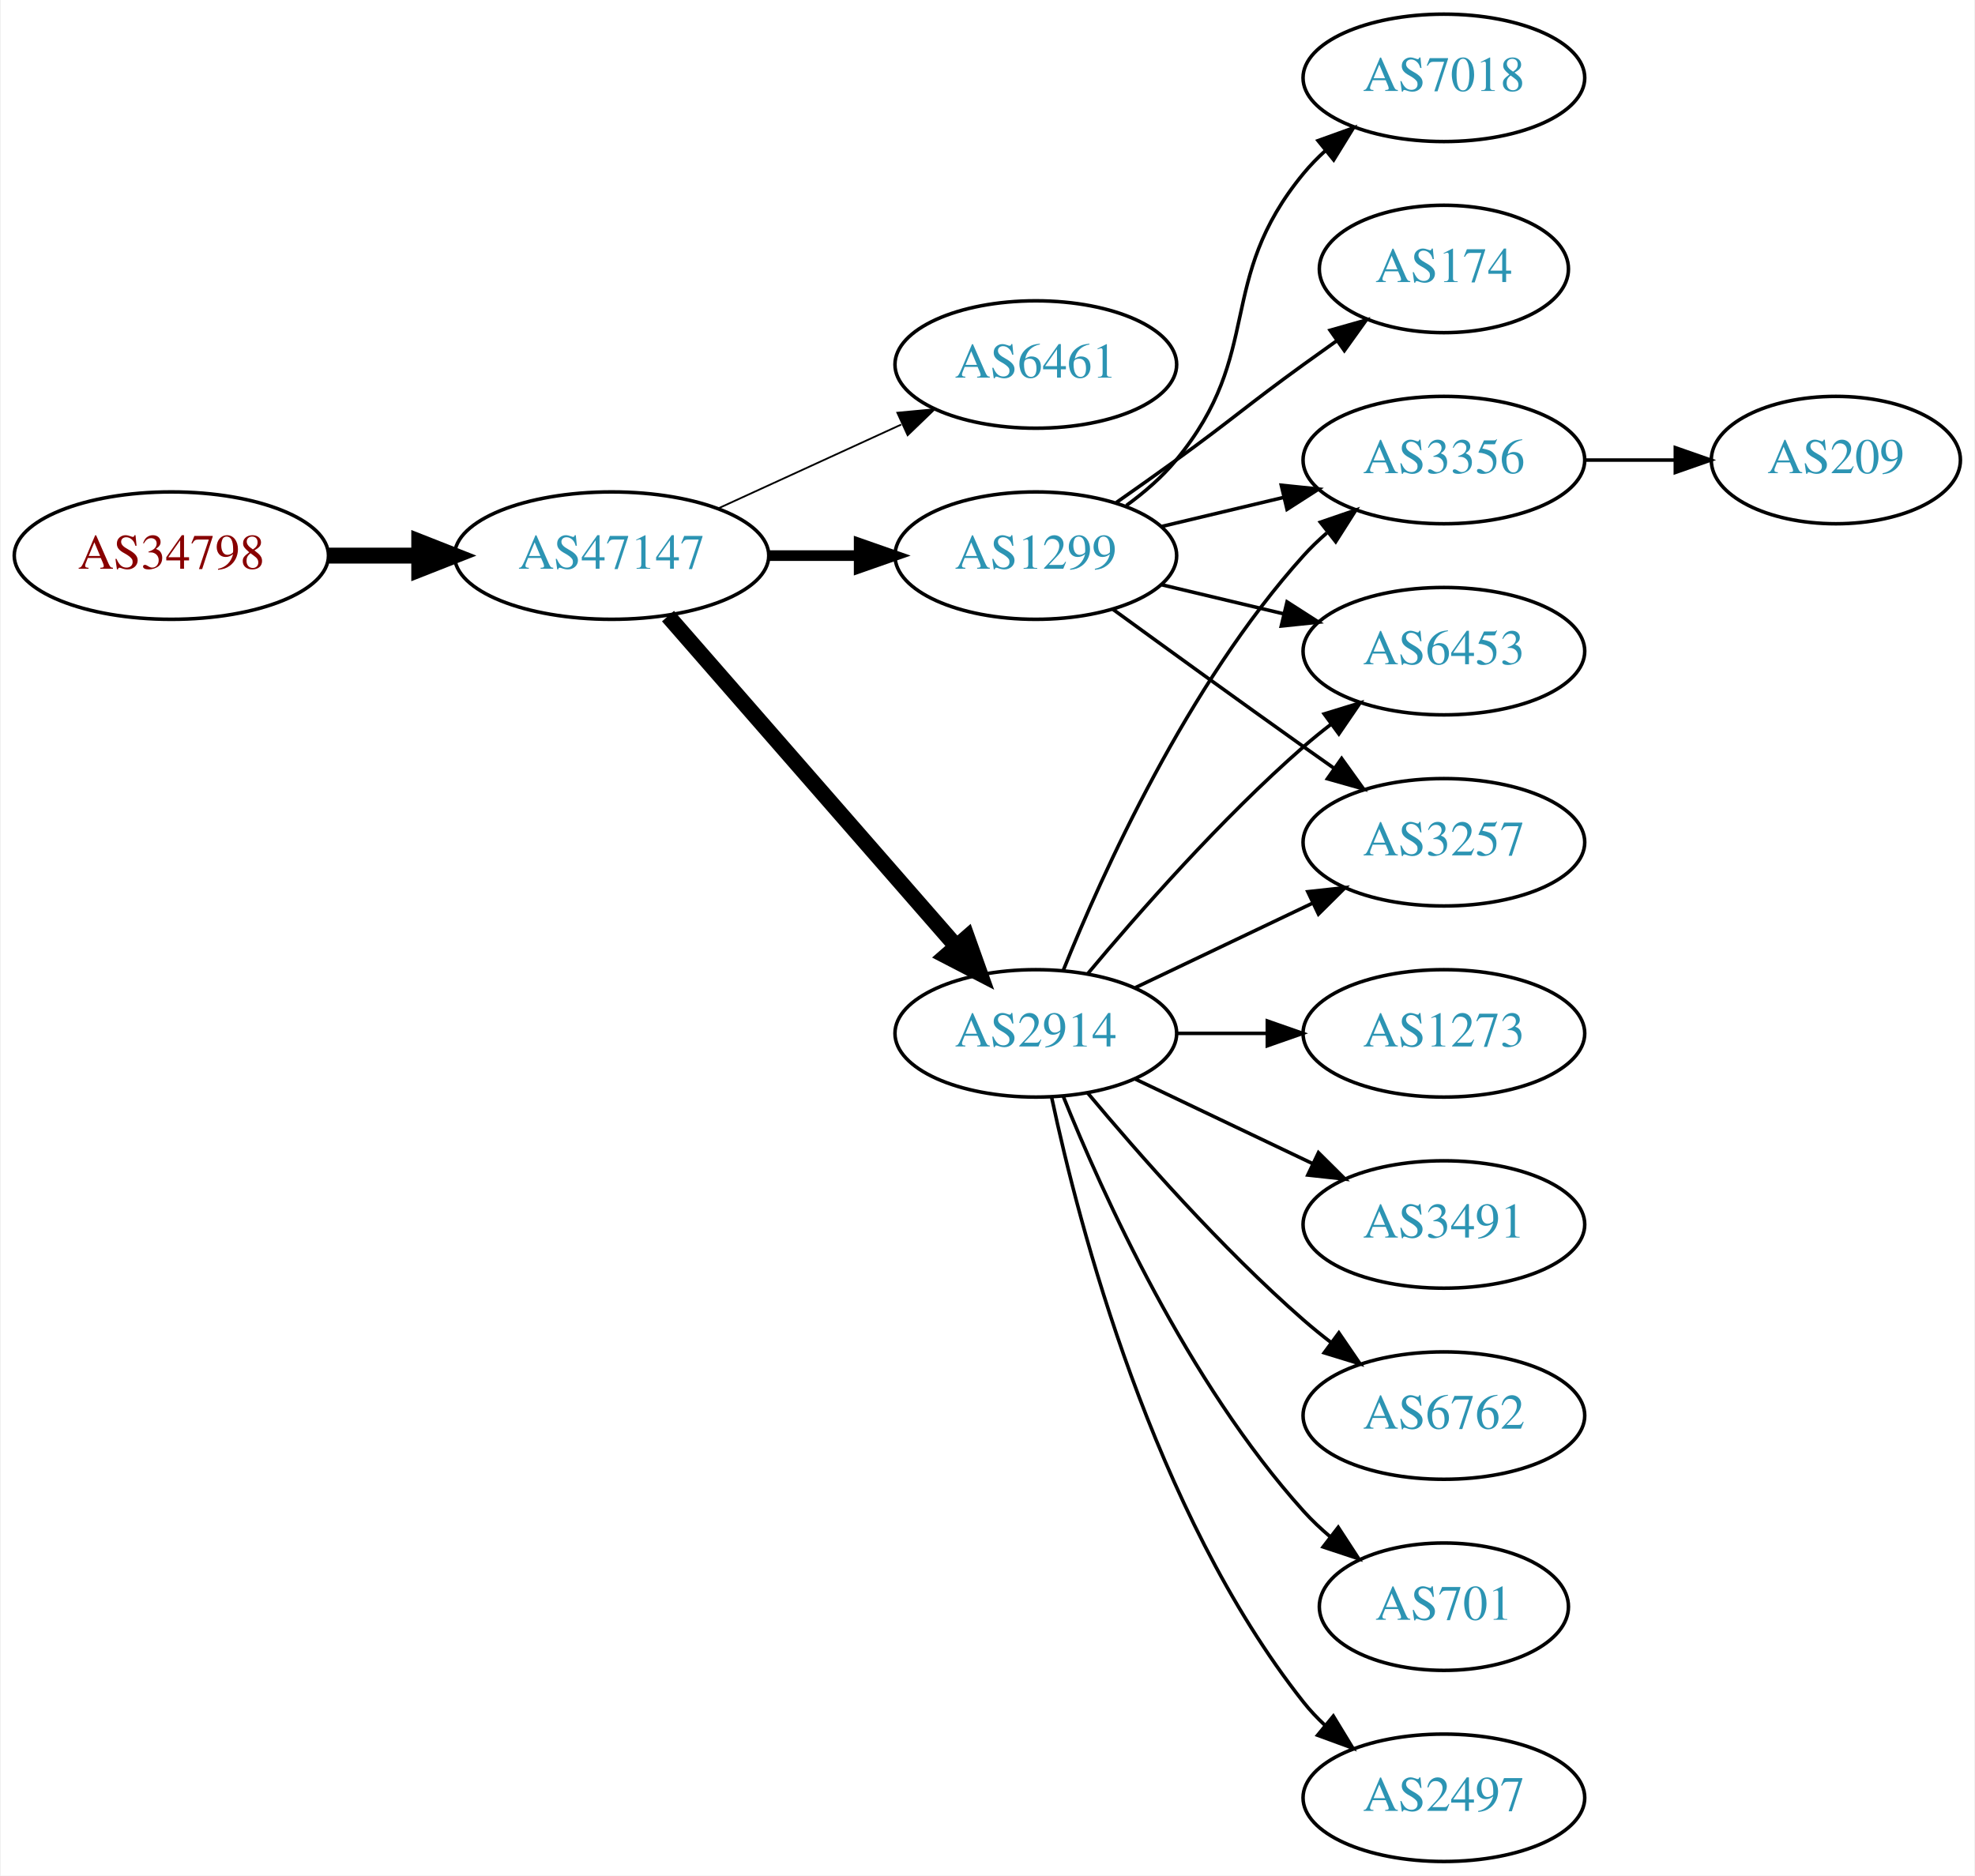
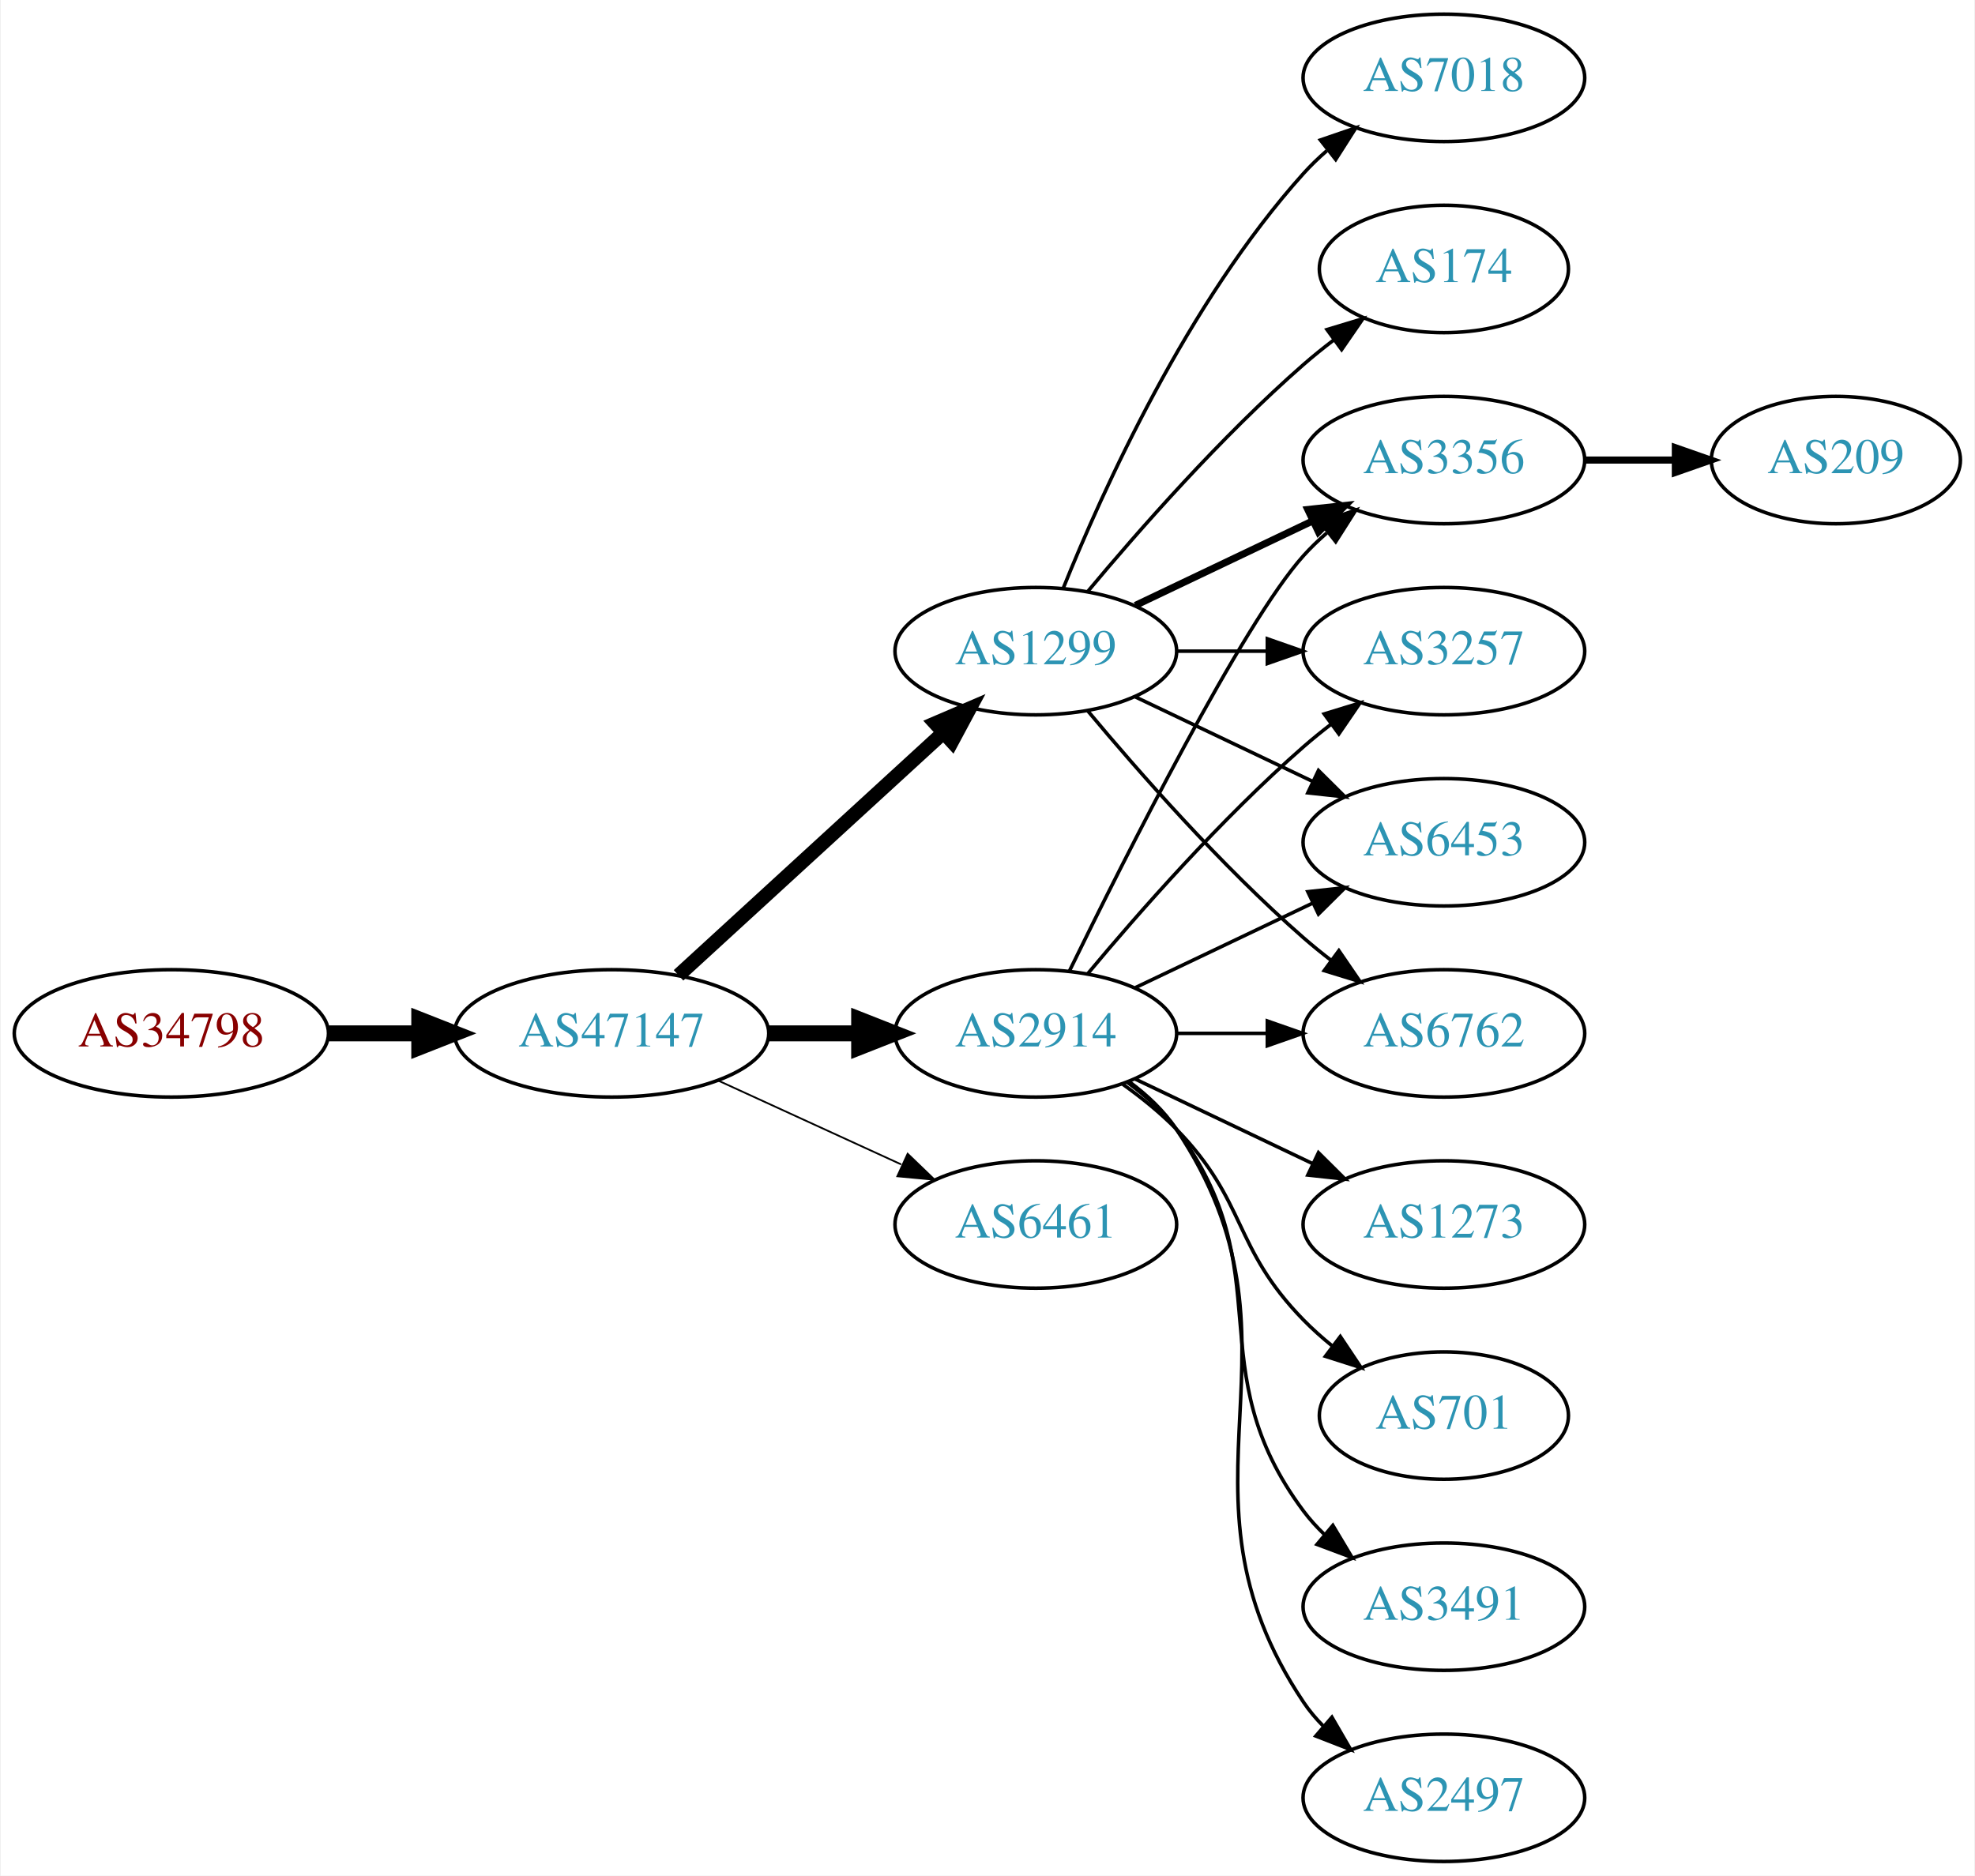
<svg xmlns="http://www.w3.org/2000/svg" xmlns:xlink="http://www.w3.org/1999/xlink" width="558pt" height="530pt" viewBox="0.00 0.00 557.56 530.00">
  <g id="graph0" class="graph" transform="scale(1 1) rotate(0) translate(4 526)">
    <polygon fill="white" stroke="none" points="-4,4 -4,-526 553.564,-526 553.564,4 -4,4" />
    <g id="node1" class="node">
      <g id="a_node1">
        <a xlink:href="/asn/34798" xlink:title="AS34798 ~ willhaben [AT]">
-           <ellipse fill="#ffffff" stroke="black" cx="44.196" cy="-369" rx="44.393" ry="18" />
-           <text text-anchor="middle" x="44.196" y="-365.3" font-family="Times,serif" font-size="14.00" fill="#880000">AS34798</text>
+           <ellipse fill="#ffffff" stroke="black" cx="44.196" cy="-234" rx="44.393" ry="18" />
+           <text text-anchor="middle" x="44.196" y="-230.3" font-family="Times,serif" font-size="14.00" fill="#880000">AS34798</text>
        </a>
      </g>
    </g>
    <g id="node2" class="node">
      <g id="a_node2">
        <a xlink:href="/asn/47147" xlink:title="AS47147 ~ ANEXIA Internetdienstleistungs GmbH [AT]">
-           <ellipse fill="#ffffff" stroke="black" cx="168.588" cy="-369" rx="44.393" ry="18" />
-           <text text-anchor="middle" x="168.588" y="-365.3" font-family="Times,serif" font-size="14.00" fill="#2c94b3">AS47147</text>
+           <ellipse fill="#ffffff" stroke="black" cx="168.588" cy="-234" rx="44.393" ry="18" />
+           <text text-anchor="middle" x="168.588" y="-230.3" font-family="Times,serif" font-size="14.00" fill="#2c94b3">AS47147</text>
        </a>
      </g>
    </g>
    <g id="edge1" class="edge">
-       <path fill="none" stroke="black" stroke-width="4.5" d="M88.692,-369C96.898,-369 105.569,-369 114.041,-369" />
-       <polygon fill="black" stroke="black" stroke-width="4.5" points="114.233,-372.938 124.233,-369 114.233,-365.063 114.233,-372.938" />
+       <path fill="none" stroke="black" stroke-width="4.5" d="M88.692,-234C96.898,-234 105.569,-234 114.041,-234" />
+       <polygon fill="black" stroke="black" stroke-width="4.5" points="114.233,-237.938 124.233,-234 114.233,-230.063 114.233,-237.938" />
    </g>
    <g id="node3" class="node">
      <g id="a_node3">
-         <a xlink:href="/asn/6461" xlink:title="AS6461 ~ Zayo Bandwidth [US]">
-           <ellipse fill="#ffffff" stroke="black" cx="288.431" cy="-423" rx="39.794" ry="18" />
-           <text text-anchor="middle" x="288.431" y="-419.3" font-family="Times,serif" font-size="14.00" fill="#2c94b3">AS6461</text>
+         <a xlink:href="/asn/1299" xlink:title="AS1299 ~ Telia Carrier [EU]">
+           <ellipse fill="#ffffff" stroke="black" cx="288.431" cy="-342" rx="39.794" ry="18" />
+           <text text-anchor="middle" x="288.431" y="-338.3" font-family="Times,serif" font-size="14.00" fill="#2c94b3">AS1299</text>
        </a>
      </g>
    </g>
    <g id="edge2" class="edge">
-       <path fill="none" stroke="black" stroke-width="0.5" d="M198.718,-382.348C214.329,-389.502 233.727,-398.391 250.399,-406.03" />
-       <polygon fill="black" stroke="black" stroke-width="0.5" points="249.302,-409.378 259.851,-410.362 252.218,-403.014 249.302,-409.378" />
+       <path fill="none" stroke="black" stroke-width="4" d="M187.486,-250.403C207.414,-268.667 239.772,-298.322 262.249,-318.921" />
+       <polygon fill="black" stroke="black" stroke-width="4" points="260.014,-321.62 269.751,-325.797 264.743,-316.46 260.014,-321.62" />
    </g>
    <g id="node4" class="node">
      <g id="a_node4">
        <a xlink:href="/asn/2914" xlink:title="AS2914 ~ NTT America, Inc. [US]">
          <ellipse fill="#ffffff" stroke="black" cx="288.431" cy="-234" rx="39.794" ry="18" />
          <text text-anchor="middle" x="288.431" y="-230.3" font-family="Times,serif" font-size="14.00" fill="#2c94b3">AS2914</text>
        </a>
      </g>
    </g>
    <g id="edge3" class="edge">
-       <path fill="none" stroke="black" stroke-width="4.5" d="M184.513,-351.902C205.056,-328.369 242.175,-285.845 265.771,-258.813" />
-       <polygon fill="black" stroke="black" stroke-width="4.5" points="269.017,-261.082 272.627,-250.959 263.085,-255.903 269.017,-261.082" />
+       <path fill="none" stroke="black" stroke-width="4.5" d="M212.799,-234C221.112,-234 229.875,-234 238.357,-234" />
+       <polygon fill="black" stroke="black" stroke-width="4.5" points="238.516,-237.938 248.516,-234 238.516,-230.063 238.516,-237.938" />
    </g>
    <g id="node5" class="node">
      <g id="a_node5">
-         <a xlink:href="/asn/1299" xlink:title="AS1299 ~ Telia Carrier [EU]">
-           <ellipse fill="#ffffff" stroke="black" cx="288.431" cy="-369" rx="39.794" ry="18" />
-           <text text-anchor="middle" x="288.431" y="-365.3" font-family="Times,serif" font-size="14.00" fill="#2c94b3">AS1299</text>
+         <a xlink:href="/asn/6461" xlink:title="AS6461 ~ Zayo Bandwidth [US]">
+           <ellipse fill="#ffffff" stroke="black" cx="288.431" cy="-180" rx="39.794" ry="18" />
+           <text text-anchor="middle" x="288.431" y="-176.3" font-family="Times,serif" font-size="14.00" fill="#2c94b3">AS6461</text>
        </a>
      </g>
    </g>
    <g id="edge4" class="edge">
-       <path fill="none" stroke="black" stroke-width="3" d="M212.799,-369C221.112,-369 229.875,-369 238.357,-369" />
-       <polygon fill="black" stroke="black" stroke-width="3" points="238.516,-372.5 248.516,-369 238.516,-365.5 238.516,-372.5" />
+       <path fill="none" stroke="black" stroke-width="0.5" d="M198.718,-220.652C214.329,-213.498 233.727,-204.609 250.399,-196.97" />
+       <polygon fill="black" stroke="black" stroke-width="0.5" points="252.218,-199.986 259.851,-192.638 249.302,-193.622 252.218,-199.986" />
    </g>
    <g id="node6" class="node">
      <g id="a_node6">
        <a xlink:href="/asn/3356" xlink:title="AS3356 ~ Level 3 Parent, LLC [US]">
          <ellipse fill="#ffffff" stroke="black" cx="403.724" cy="-396" rx="39.794" ry="18" />
          <text text-anchor="middle" x="403.724" y="-392.3" font-family="Times,serif" font-size="14.00" fill="#2c94b3">AS3356</text>
        </a>
      </g>
    </g>
    <g id="edge5" class="edge">
-       <path fill="none" stroke="black" d="M296.179,-251.787C307.23,-279.243 331.283,-332.578 364.077,-369 366.08,-371.224 368.298,-373.363 370.631,-375.397" />
-       <polygon fill="black" stroke="black" points="368.829,-378.433 378.85,-381.873 373.161,-372.935 368.829,-378.433" />
+       <path fill="none" stroke="black" stroke-width="2" d="M316.567,-354.934C331.561,-362.081 350.382,-371.052 366.605,-378.785" />
+       <polygon fill="black" stroke="black" stroke-width="2" points="365.276,-382.028 375.809,-383.171 368.288,-375.709 365.276,-382.028" />
    </g>
    <g id="node7" class="node">
      <g id="a_node7">
-         <a xlink:href="/asn/1273" xlink:title="AS1273 ~ Vodafone Group PLC [EU]">
-           <ellipse fill="#ffffff" stroke="black" cx="403.724" cy="-234" rx="39.794" ry="18" />
-           <text text-anchor="middle" x="403.724" y="-230.3" font-family="Times,serif" font-size="14.00" fill="#2c94b3">AS1273</text>
+         <a xlink:href="/asn/3257" xlink:title="AS3257 ~ GTT [DE]">
+           <ellipse fill="#ffffff" stroke="black" cx="403.724" cy="-342" rx="39.794" ry="18" />
+           <text text-anchor="middle" x="403.724" y="-338.3" font-family="Times,serif" font-size="14.00" fill="#2c94b3">AS3257</text>
        </a>
      </g>
    </g>
    <g id="edge6" class="edge">
-       <path fill="none" stroke="black" d="M328.103,-234C336.306,-234 345.07,-234 353.602,-234" />
-       <polygon fill="black" stroke="black" points="353.841,-237.5 363.841,-234 353.841,-230.5 353.841,-237.5" />
+       <path fill="none" stroke="black" d="M328.103,-342C336.306,-342 345.07,-342 353.602,-342" />
+       <polygon fill="black" stroke="black" points="353.841,-345.5 363.841,-342 353.841,-338.5 353.841,-345.5" />
    </g>
    <g id="node8" class="node">
      <g id="a_node8">
        <a xlink:href="/asn/6453" xlink:title="AS6453 ~ TATA COMMUNICATIONS (AMERICA) INC [US]">
-           <ellipse fill="#ffffff" stroke="black" cx="403.724" cy="-342" rx="39.794" ry="18" />
-           <text text-anchor="middle" x="403.724" y="-338.3" font-family="Times,serif" font-size="14.00" fill="#2c94b3">AS6453</text>
+           <ellipse fill="#ffffff" stroke="black" cx="403.724" cy="-288" rx="39.794" ry="18" />
+           <text text-anchor="middle" x="403.724" y="-284.3" font-family="Times,serif" font-size="14.00" fill="#2c94b3">AS6453</text>
        </a>
      </g>
    </g>
    <g id="edge7" class="edge">
-       <path fill="none" stroke="black" d="M303.061,-250.817C317.343,-267.929 340.89,-294.745 364.077,-315 366.543,-317.154 369.182,-319.294 371.879,-321.372" />
-       <polygon fill="black" stroke="black" points="369.904,-324.264 380.033,-327.37 374.052,-318.625 369.904,-324.264" />
+       <path fill="none" stroke="black" d="M316.567,-329.066C331.561,-321.919 350.382,-312.948 366.605,-305.215" />
+       <polygon fill="black" stroke="black" points="368.288,-308.291 375.809,-300.829 365.276,-301.972 368.288,-308.291" />
    </g>
    <g id="node9" class="node">
      <g id="a_node9">
-         <a xlink:href="/asn/3491" xlink:title="AS3491 ~ PCCW Global, Inc. [US]">
-           <ellipse fill="#ffffff" stroke="black" cx="403.724" cy="-180" rx="39.794" ry="18" />
-           <text text-anchor="middle" x="403.724" y="-176.3" font-family="Times,serif" font-size="14.00" fill="#2c94b3">AS3491</text>
+         <a xlink:href="/asn/7018" xlink:title="AS7018 ~ AT&amp;T Services, Inc. [US]">
+           <ellipse fill="#ffffff" stroke="black" cx="403.724" cy="-504" rx="39.794" ry="18" />
+           <text text-anchor="middle" x="403.724" y="-500.3" font-family="Times,serif" font-size="14.00" fill="#2c94b3">AS7018</text>
        </a>
      </g>
    </g>
    <g id="edge8" class="edge">
-       <path fill="none" stroke="black" d="M316.567,-221.066C331.561,-213.919 350.382,-204.948 366.605,-197.215" />
-       <polygon fill="black" stroke="black" points="368.288,-200.291 375.809,-192.829 365.276,-193.972 368.288,-200.291" />
+       <path fill="none" stroke="black" d="M296.179,-359.787C307.23,-387.243 331.283,-440.578 364.077,-477 366.08,-479.224 368.298,-481.363 370.631,-483.397" />
+       <polygon fill="black" stroke="black" points="368.829,-486.433 378.85,-489.873 373.161,-480.935 368.829,-486.433" />
    </g>
    <g id="node10" class="node">
      <g id="a_node10">
        <a xlink:href="/asn/6762" xlink:title="AS6762 ~ TELECOM ITALIA SPARKLE S.p.A. [IT]">
-           <ellipse fill="#ffffff" stroke="black" cx="403.724" cy="-126" rx="39.794" ry="18" />
-           <text text-anchor="middle" x="403.724" y="-122.3" font-family="Times,serif" font-size="14.00" fill="#2c94b3">AS6762</text>
+           <ellipse fill="#ffffff" stroke="black" cx="403.724" cy="-234" rx="39.794" ry="18" />
+           <text text-anchor="middle" x="403.724" y="-230.3" font-family="Times,serif" font-size="14.00" fill="#2c94b3">AS6762</text>
        </a>
      </g>
    </g>
    <g id="edge9" class="edge">
-       <path fill="none" stroke="black" d="M303.061,-217.183C317.343,-200.071 340.89,-173.255 364.077,-153 366.543,-150.846 369.182,-148.706 371.879,-146.628" />
-       <polygon fill="black" stroke="black" points="374.052,-149.375 380.033,-140.63 369.904,-143.736 374.052,-149.375" />
+       <path fill="none" stroke="black" d="M303.061,-325.183C317.343,-308.071 340.89,-281.255 364.077,-261 366.543,-258.846 369.182,-256.706 371.879,-254.628" />
+       <polygon fill="black" stroke="black" points="374.052,-257.375 380.033,-248.63 369.904,-251.736 374.052,-257.375" />
    </g>
    <g id="node11" class="node">
      <g id="a_node11">
-         <a xlink:href="/asn/701" xlink:title="AS701 ~ UUNET [US]">
-           <ellipse fill="#ffffff" stroke="black" cx="403.724" cy="-72" rx="35.194" ry="18" />
-           <text text-anchor="middle" x="403.724" y="-68.3" font-family="Times,serif" font-size="14.00" fill="#2c94b3">AS701</text>
+         <a xlink:href="/asn/174" xlink:title="AS174 ~ Cogent Communications [US]">
+           <ellipse fill="#ffffff" stroke="black" cx="403.724" cy="-450" rx="35.194" ry="18" />
+           <text text-anchor="middle" x="403.724" y="-446.3" font-family="Times,serif" font-size="14.00" fill="#2c94b3">AS174</text>
        </a>
      </g>
    </g>
    <g id="edge10" class="edge">
-       <path fill="none" stroke="black" d="M296.179,-216.213C307.23,-188.757 331.283,-135.422 364.077,-99 366.393,-96.428 368.998,-93.969 371.733,-91.657" />
-       <polygon fill="black" stroke="black" points="373.871,-94.428 379.656,-85.552 369.599,-88.883 373.871,-94.428" />
+       <path fill="none" stroke="black" d="M303.061,-358.817C317.343,-375.929 340.89,-402.745 364.077,-423 366.747,-425.332 369.62,-427.648 372.55,-429.886" />
+       <polygon fill="black" stroke="black" points="370.701,-432.87 380.841,-435.939 374.828,-427.216 370.701,-432.87" />
+     </g>
+     <g id="edge12" class="edge">
+       <path fill="none" stroke="black" d="M297.869,-251.511C313.487,-283.509 346.874,-349.893 364.077,-369 366.08,-371.224 368.298,-373.363 370.631,-375.397" />
+       <polygon fill="black" stroke="black" points="368.829,-378.433 378.85,-381.873 373.161,-372.935 368.829,-378.433" />
+     </g>
+     <g id="edge18" class="edge">
+       <path fill="none" stroke="black" d="M303.061,-250.817C317.343,-267.929 340.89,-294.745 364.077,-315 366.543,-317.154 369.182,-319.294 371.879,-321.372" />
+       <polygon fill="black" stroke="black" points="369.904,-324.264 380.033,-327.37 374.052,-318.625 369.904,-324.264" />
+     </g>
+     <g id="edge11" class="edge">
+       <path fill="none" stroke="black" d="M316.567,-246.934C331.561,-254.081 350.382,-263.052 366.605,-270.785" />
+       <polygon fill="black" stroke="black" points="365.276,-274.028 375.809,-275.171 368.288,-267.709 365.276,-274.028" />
+     </g>
+     <g id="edge17" class="edge">
+       <path fill="none" stroke="black" d="M328.103,-234C336.306,-234 345.07,-234 353.602,-234" />
+       <polygon fill="black" stroke="black" points="353.841,-237.5 363.841,-234 353.841,-230.5 353.841,-237.5" />
    </g>
    <g id="node12" class="node">
      <g id="a_node12">
+         <a xlink:href="/asn/3491" xlink:title="AS3491 ~ PCCW Global, Inc. [US]">
+           <ellipse fill="#ffffff" stroke="black" cx="403.724" cy="-72" rx="39.794" ry="18" />
+           <text text-anchor="middle" x="403.724" y="-68.3" font-family="Times,serif" font-size="14.00" fill="#2c94b3">AS3491</text>
+         </a>
+       </g>
+     </g>
+     <g id="edge13" class="edge">
+       <path fill="none" stroke="black" d="M314.362,-220.118C319.438,-216.389 324.356,-211.984 328.077,-207 358.349,-166.458 333.806,-139.542 364.077,-99 365.822,-96.664 367.829,-94.455 369.992,-92.383" />
+       <polygon fill="black" stroke="black" points="372.352,-94.973 377.793,-85.882 367.87,-89.595 372.352,-94.973" />
+     </g>
+     <g id="node13" class="node">
+       <g id="a_node13">
        <a xlink:href="/asn/2497" xlink:title="AS2497 ~ Internet Initiative Japan Inc. [JP]">
          <ellipse fill="#ffffff" stroke="black" cx="403.724" cy="-18" rx="39.794" ry="18" />
          <text text-anchor="middle" x="403.724" y="-14.3" font-family="Times,serif" font-size="14.00" fill="#2c94b3">AS2497</text>
        </a>
      </g>
    </g>
-     <g id="edge11" class="edge">
-       <path fill="none" stroke="black" d="M292.921,-215.84C300.552,-179.97 321.544,-98.845 364.077,-45 365.885,-42.712 367.937,-40.538 370.132,-38.49" />
-       <polygon fill="black" stroke="black" points="372.486,-41.086 377.992,-32.034 368.043,-35.677 372.486,-41.086" />
-     </g>
-     <g id="node13" class="node">
-       <g id="a_node13">
-         <a xlink:href="/asn/3257" xlink:title="AS3257 ~ GTT [DE]">
-           <ellipse fill="#ffffff" stroke="black" cx="403.724" cy="-288" rx="39.794" ry="18" />
-           <text text-anchor="middle" x="403.724" y="-284.3" font-family="Times,serif" font-size="14.00" fill="#2c94b3">AS3257</text>
-         </a>
-       </g>
-     </g>
-     <g id="edge12" class="edge">
-       <path fill="none" stroke="black" d="M316.567,-246.934C331.561,-254.081 350.382,-263.052 366.605,-270.785" />
-       <polygon fill="black" stroke="black" points="365.276,-274.028 375.809,-275.171 368.288,-267.709 365.276,-274.028" />
+     <g id="edge14" class="edge">
+       <path fill="none" stroke="black" d="M314.75,-220.393C319.806,-216.649 324.617,-212.169 328.077,-207 369.102,-145.706 323.053,-106.294 364.077,-45 365.699,-42.577 367.618,-40.305 369.72,-38.19" />
+       <polygon fill="black" stroke="black" points="372.087,-40.771 377.405,-31.607 367.533,-35.454 372.087,-40.771" />
+     </g>
+     <g id="node14" class="node">
+       <g id="a_node14">
+         <a xlink:href="/asn/1273" xlink:title="AS1273 ~ Vodafone Group PLC [EU]">
+           <ellipse fill="#ffffff" stroke="black" cx="403.724" cy="-180" rx="39.794" ry="18" />
+           <text text-anchor="middle" x="403.724" y="-176.3" font-family="Times,serif" font-size="14.00" fill="#2c94b3">AS1273</text>
+         </a>
+       </g>
    </g>
    <g id="edge15" class="edge">
-       <path fill="none" stroke="black" d="M324.038,-377.248C334.909,-379.838 347.064,-382.735 358.506,-385.462" />
-       <polygon fill="black" stroke="black" points="357.789,-388.889 368.328,-387.803 359.412,-382.08 357.789,-388.889" />
-     </g>
-     <g id="edge16" class="edge">
-       <path fill="none" stroke="black" d="M324.038,-360.752C334.909,-358.162 347.064,-355.265 358.506,-352.538" />
-       <polygon fill="black" stroke="black" points="359.412,-355.92 368.328,-350.197 357.789,-349.111 359.412,-355.92" />
-     </g>
-     <g id="edge14" class="edge">
-       <path fill="none" stroke="black" d="M310.279,-353.778C325.213,-342.909 345.827,-327.975 364.077,-315 366.898,-312.995 369.841,-310.915 372.789,-308.841" />
-       <polygon fill="black" stroke="black" points="374.835,-311.681 381.013,-303.074 370.816,-305.95 374.835,-311.681" />
+       <path fill="none" stroke="black" d="M316.567,-221.066C331.561,-213.919 350.382,-204.948 366.605,-197.215" />
+       <polygon fill="black" stroke="black" points="368.288,-200.291 375.809,-192.829 365.276,-193.972 368.288,-200.291" />
    </g>
    <g id="node15" class="node">
      <g id="a_node15">
-         <a xlink:href="/asn/7018" xlink:title="AS7018 ~ ATT-INTERNET4 [US]">
-           <ellipse fill="#ffffff" stroke="black" cx="403.724" cy="-504" rx="39.794" ry="18" />
-           <text text-anchor="middle" x="403.724" y="-500.3" font-family="Times,serif" font-size="14.00" fill="#2c94b3">AS7018</text>
-         </a>
-       </g>
-     </g>
-     <g id="edge17" class="edge">
-       <path fill="none" stroke="black" d="M314.012,-383.156C319.106,-386.872 324.12,-391.201 328.077,-396 353.142,-426.394 339.013,-446.606 364.077,-477 365.932,-479.25 368.02,-481.396 370.238,-483.424" />
-       <polygon fill="black" stroke="black" points="368.174,-486.256 378.143,-489.844 372.587,-480.823 368.174,-486.256" />
+         <a xlink:href="/asn/701" xlink:title="AS701 ~ UUNET [US]">
+           <ellipse fill="#ffffff" stroke="black" cx="403.724" cy="-126" rx="35.194" ry="18" />
+           <text text-anchor="middle" x="403.724" y="-122.3" font-family="Times,serif" font-size="14.00" fill="#2c94b3">AS701</text>
+         </a>
+       </g>
+     </g>
+     <g id="edge16" class="edge">
+       <path fill="none" stroke="black" d="M313.025,-219.611C318.281,-215.852 323.613,-211.563 328.077,-207 348.25,-186.383 343.905,-173.617 364.077,-153 366.556,-150.466 369.303,-148.017 372.156,-145.696" />
+       <polygon fill="black" stroke="black" points="374.458,-148.343 380.341,-139.532 370.247,-142.752 374.458,-148.343" />
    </g>
    <g id="node16" class="node">
      <g id="a_node16">
-         <a xlink:href="/asn/174" xlink:title="AS174 ~ Cogent Communications [US]">
-           <ellipse fill="#ffffff" stroke="black" cx="403.724" cy="-450" rx="35.194" ry="18" />
-           <text text-anchor="middle" x="403.724" y="-446.3" font-family="Times,serif" font-size="14.00" fill="#2c94b3">AS174</text>
-         </a>
-       </g>
-     </g>
-     <g id="edge18" class="edge">
-       <path fill="none" stroke="black" d="M311.188,-384.009C316.722,-387.879 322.641,-392.064 328.077,-396 344.277,-407.729 347.877,-411.271 364.077,-423 367.106,-425.193 370.285,-427.463 373.463,-429.713" />
-       <polygon fill="black" stroke="black" points="371.58,-432.667 381.774,-435.555 375.606,-426.941 371.58,-432.667" />
-     </g>
-     <g id="node14" class="node">
-       <g id="a_node14">
        <a xlink:href="/asn/209" xlink:title="AS209 ~ CenturyLink Communications, LLC [US]">
          <ellipse fill="#ffffff" stroke="black" cx="514.467" cy="-396" rx="35.194" ry="18" />
          <text text-anchor="middle" x="514.467" y="-392.3" font-family="Times,serif" font-size="14.00" fill="#2c94b3">AS209</text>
        </a>
      </g>
    </g>
-     <g id="edge13" class="edge">
-       <path fill="none" stroke="black" d="M443.675,-396C451.908,-396 460.654,-396 469.07,-396" />
-       <polygon fill="black" stroke="black" points="469.115,-399.5 479.115,-396 469.115,-392.5 469.115,-399.5" />
+     <g id="edge19" class="edge">
+       <path fill="none" stroke="black" stroke-width="2" d="M443.675,-396C451.908,-396 460.654,-396 469.07,-396" />
+       <polygon fill="black" stroke="black" stroke-width="2" points="469.115,-399.5 479.115,-396 469.115,-392.5 469.115,-399.5" />
    </g>
  </g>
</svg>
